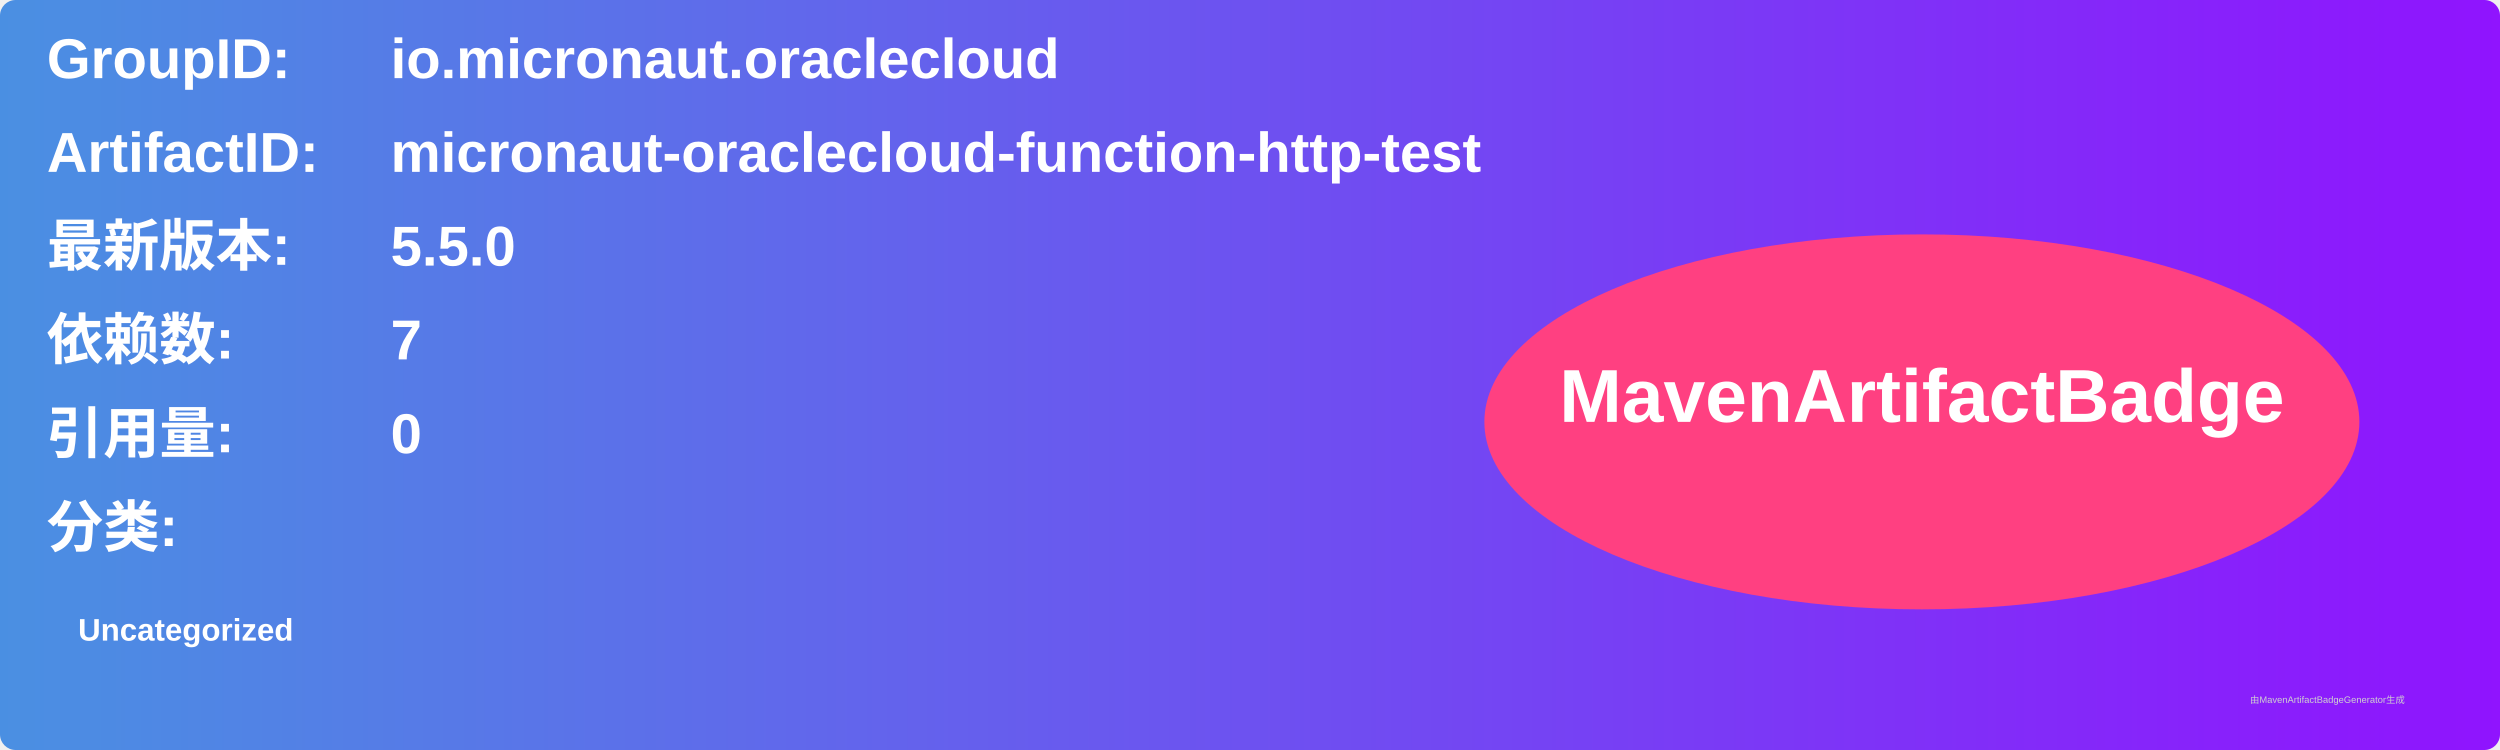
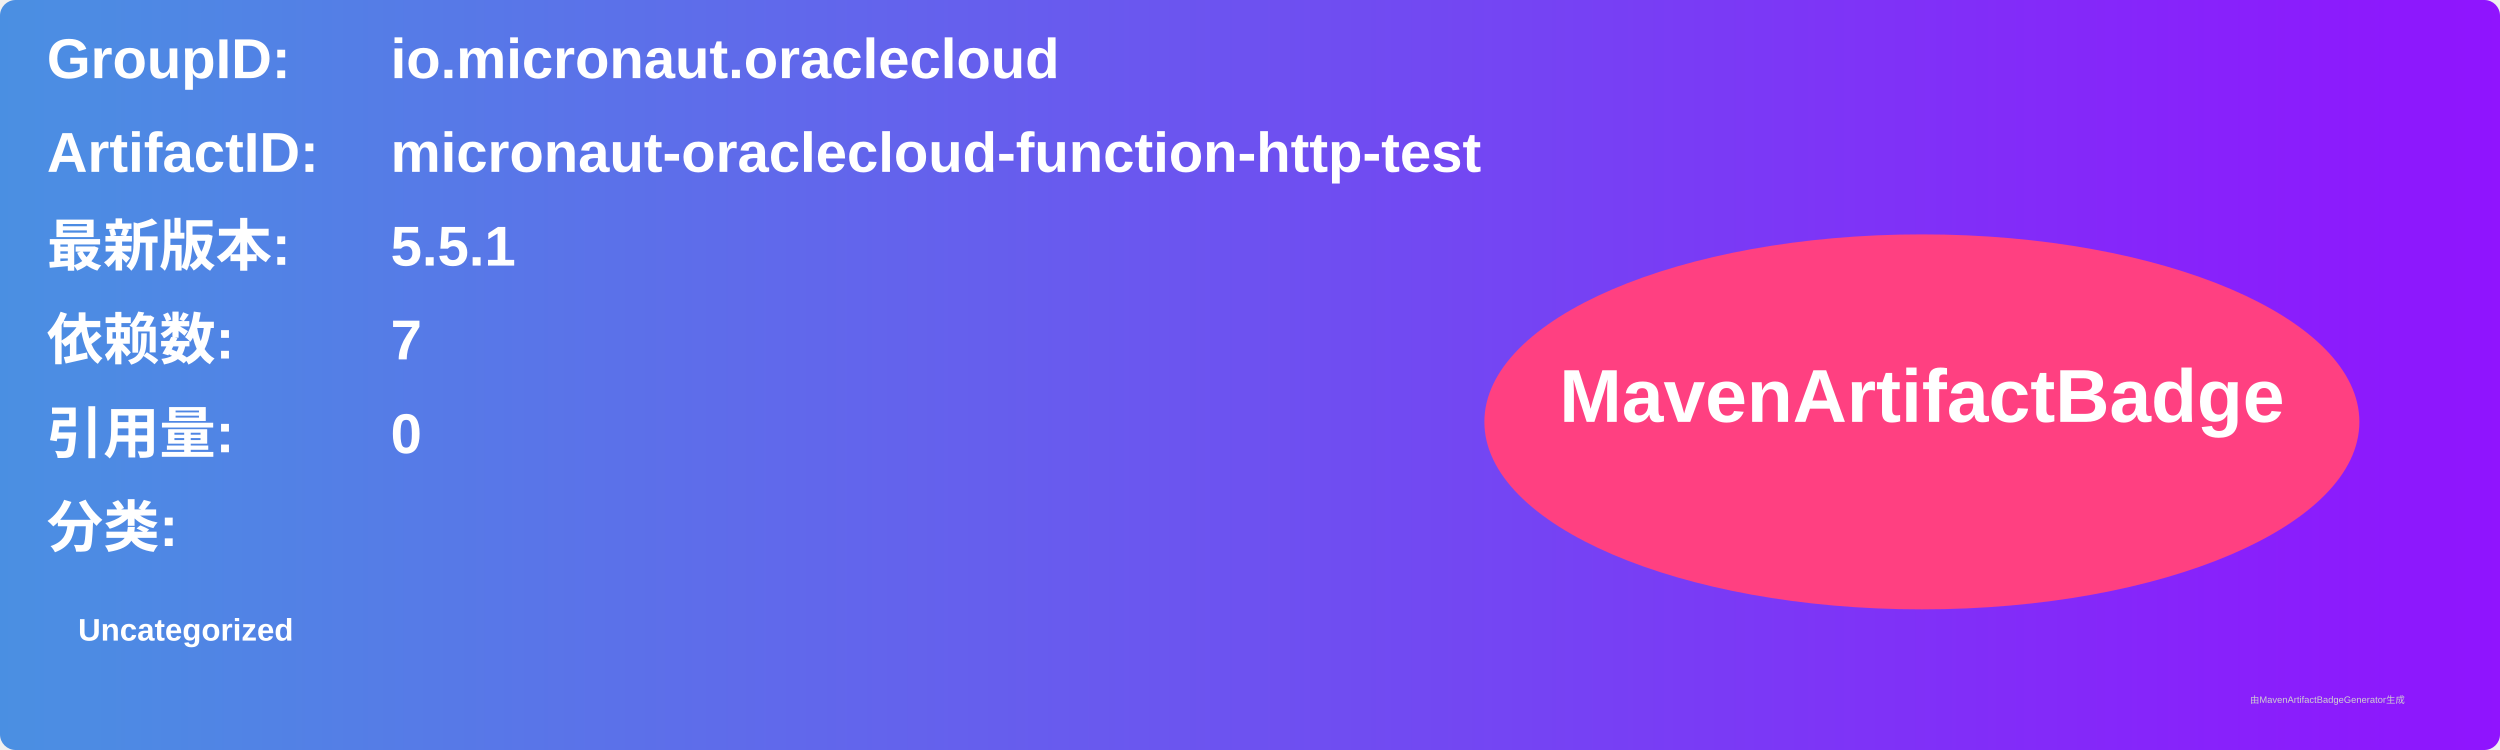
<svg xmlns="http://www.w3.org/2000/svg" width="800" height="240" viewBox="0 0 800 240">
  <linearGradient id="grad" x1="0%" y1="0%" x2="100%" y2="0%">
    <stop offset="0%" stop-color="#4a90e2" />
    <stop offset="100%" stop-color="#9013fe" />
  </linearGradient>
  <rect width="100%" height="100%" rx="5" ry="5" fill="url(#grad)" />
  <g transform="translate(15, 15)">
    <text x="0" y="10" font-family="Arial" font-size="18" fill="white" font-weight="bold" width="260">GroupID:</text>
    <text x="110" y="10" font-family="Arial" font-size="18" fill="white" font-weight="bold" width="460">io.micronaut.oraclecloud</text>
    <text x="0" y="40" font-family="Arial" font-size="18" fill="white" font-weight="bold" width="260">ArtifactID:</text>
    <text x="110" y="40" font-family="Arial" font-size="18" fill="white" font-weight="bold" width="460">micronaut-oraclecloud-function-http-test</text>
    <text x="0" y="70" font-family="Arial" font-size="18" fill="white" font-weight="bold">最新版本:</text>
    <text x="110" y="70" font-family="Arial" font-size="18" fill="white" font-weight="bold">
-       <tspan font-weight="bold">5.5.0</tspan>
+       <tspan font-weight="bold">5.5.1</tspan>
    </text>
    <text x="0" y="100" font-family="Arial" font-size="18" fill="white" font-weight="bold">依赖数: </text>
    <text x="110" y="100" font-family="Arial" font-size="18" fill="white">
      <tspan font-weight="bold">7</tspan>
    </text>
    <text x="0" y="130" font-family="Arial" font-size="18" fill="white" font-weight="bold">引用量: </text>
    <text x="110" y="130" font-family="Arial" font-size="18" fill="white">
      <tspan font-weight="bold">0</tspan>
    </text>
    <text x="0" y="160" font-family="Arial" font-size="18" fill="white" font-weight="bold">分类:</text>
    <text x="10" y="190" font-family="Arial" font-size="10" fill="white">
      <tspan font-weight="bold">Uncategorized</tspan>
    </text>
    <ellipse cx="600" cy="120" rx="140" ry="60" fill="#ff4081" />
    <text x="600" y="120" text-anchor="middle" font-family="Arial" font-size="24" fill="white" font-weight="bold">MavenArtifactBadge</text>
  </g>
  <text x="720" y="225" font-family="Arial" font-size="3" fill="#d0d0d0">由MavenArtifactBadgeGenerator生成</text>
</svg>
